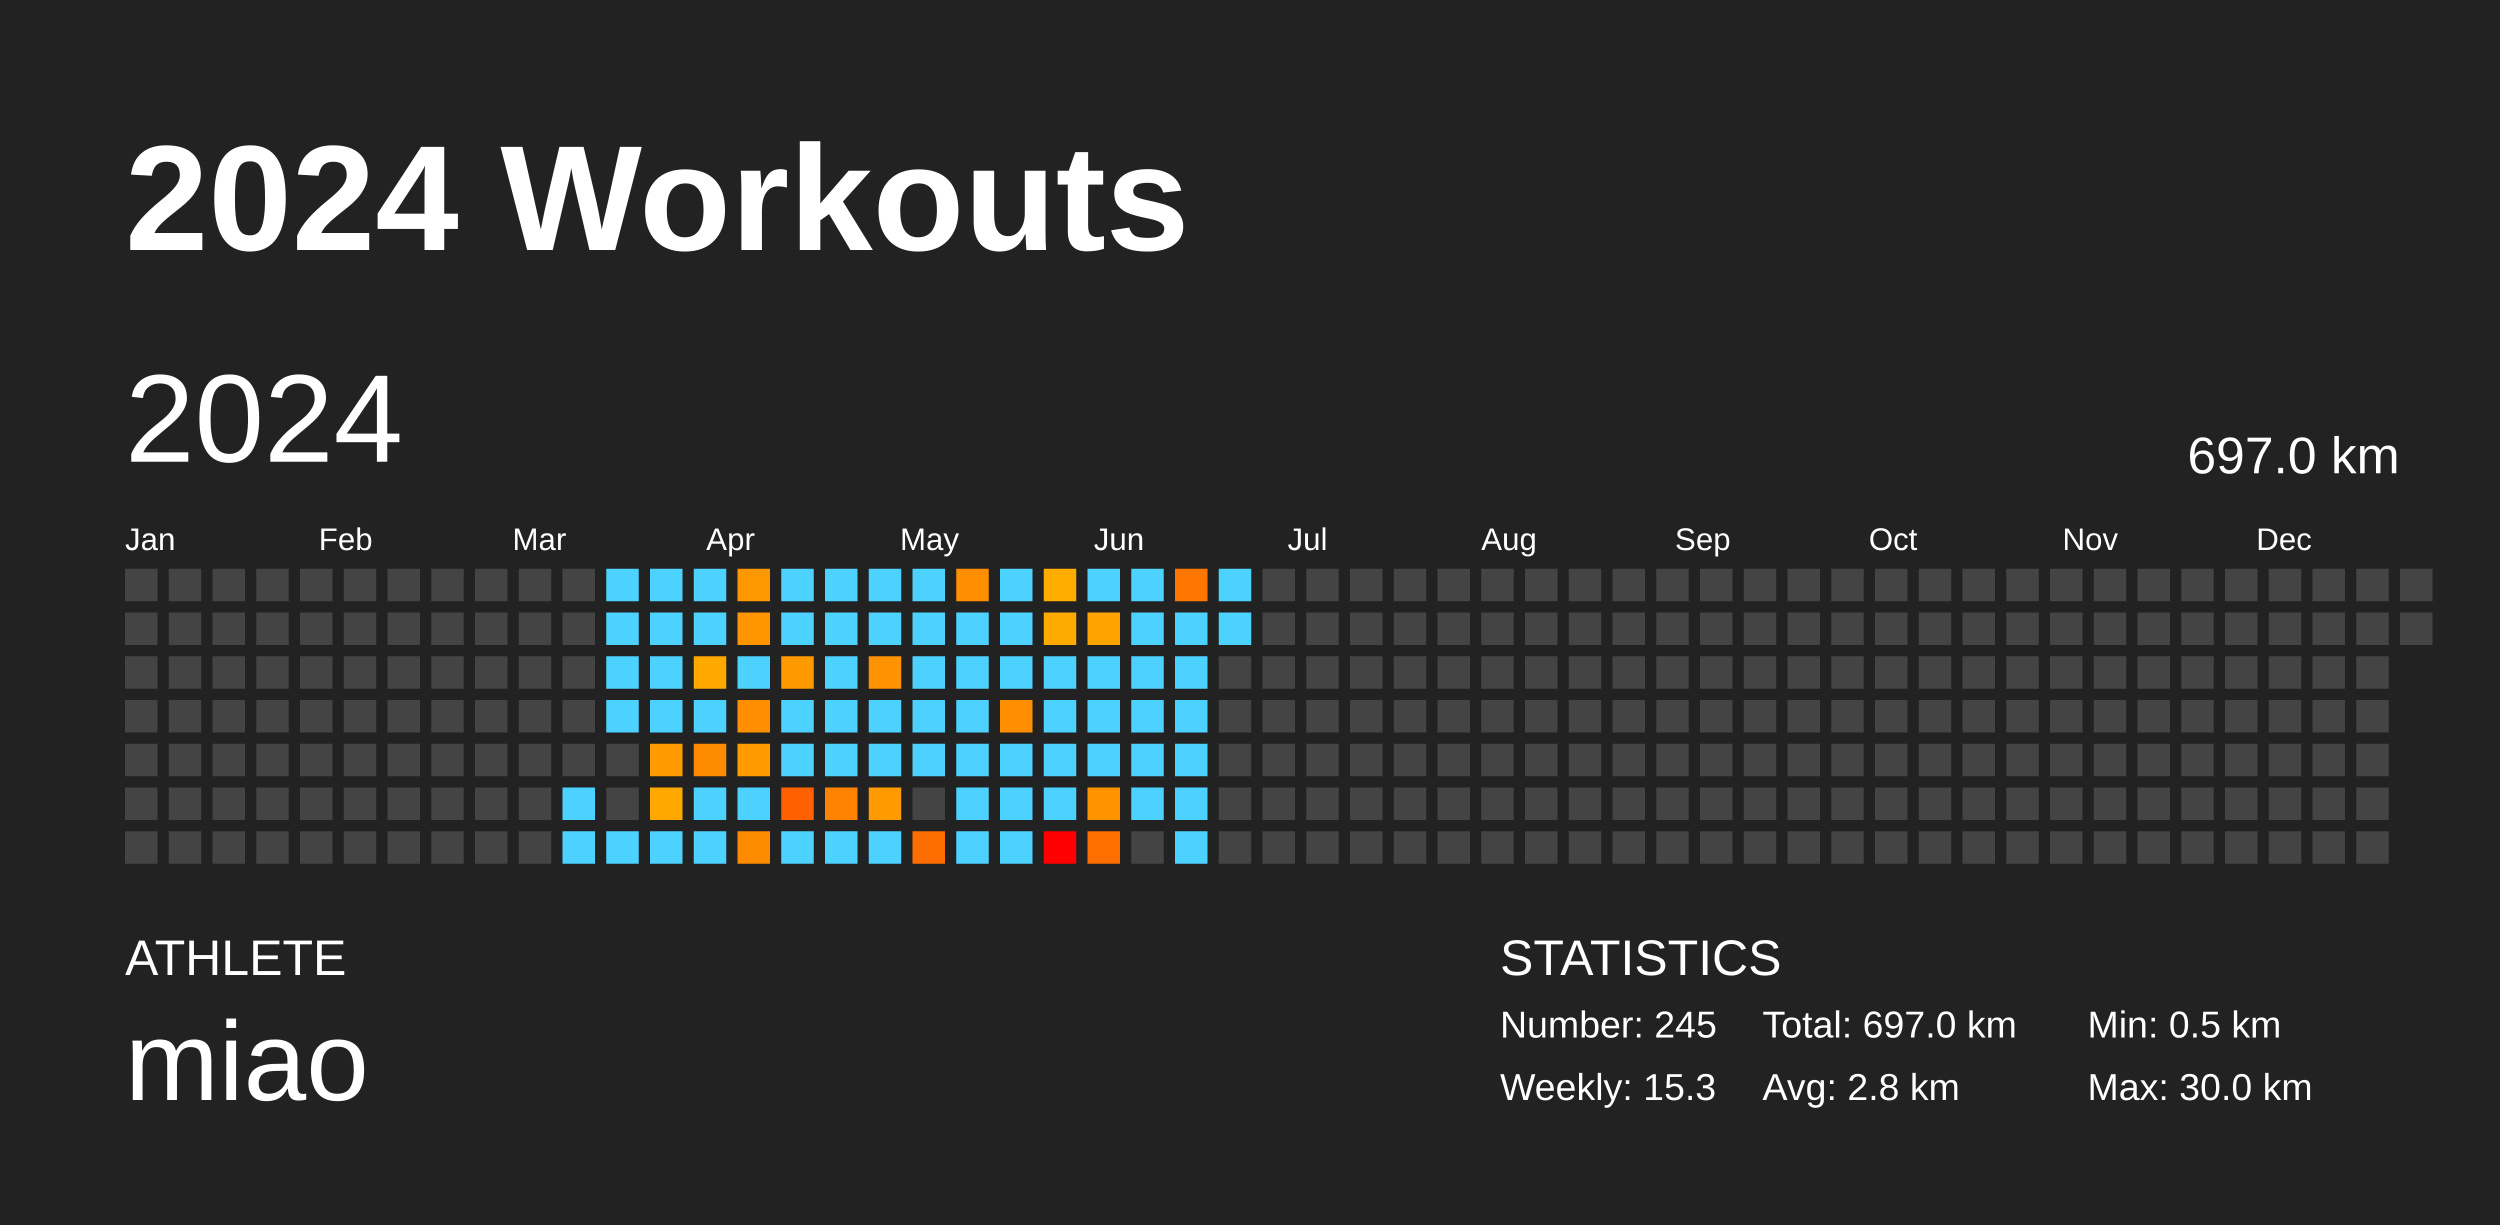
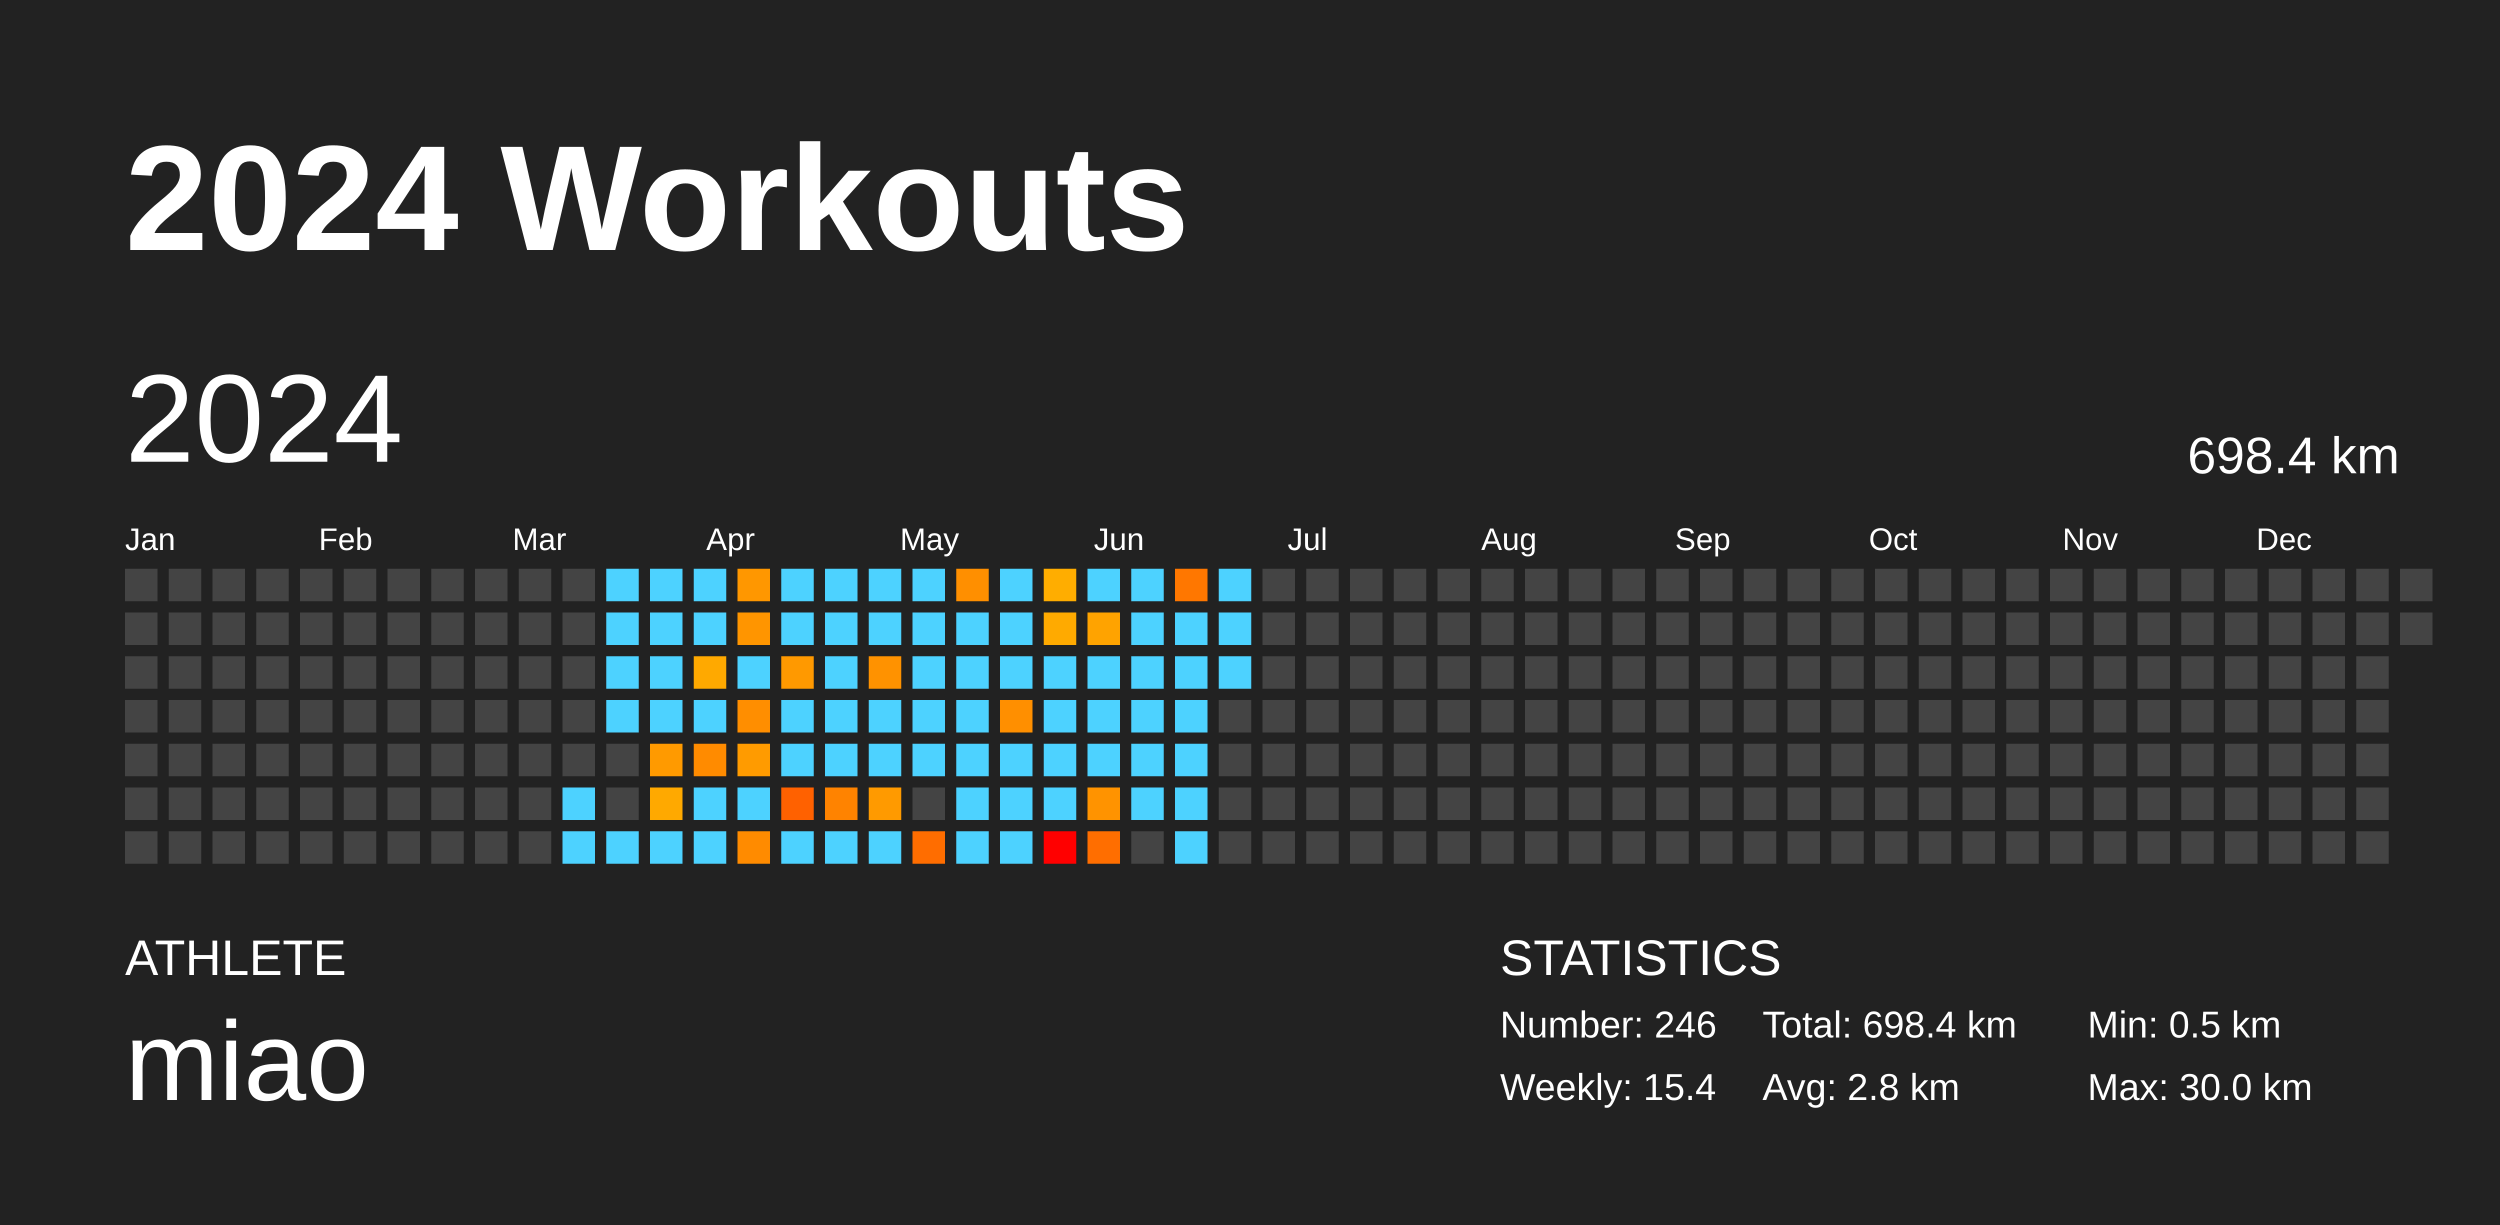
<svg xmlns="http://www.w3.org/2000/svg" baseProfile="full" height="98mm" version="1.1" viewBox="0,0,200,98" width="200mm">
  <defs />
  <rect fill="#222222" height="98" width="200" x="0" y="0" />
  <text fill="#FFFFFF" style="font-size:12px; font-family:Arial; font-weight:bold;" x="10" y="20">2024 Workouts</text>
  <text fill="#FFFFFF" style="font-size:4px; font-family:Arial" x="10" y="78">ATHLETE</text>
  <text fill="#FFFFFF" style="font-size:9px; font-family:Arial" x="10" y="88">miao</text>
  <text fill="#FFFFFF" style="font-size:4px; font-family:Arial" x="120" y="78">STATISTICS</text>
-   <text fill="#FFFFFF" style="font-size:3px; font-family:Arial" x="120" y="83">Number: 245</text>
-   <text fill="#FFFFFF" style="font-size:3px; font-family:Arial" x="120" y="88">Weekly: 15.3</text>
-   <text fill="#FFFFFF" style="font-size:3px; font-family:Arial" x="141" y="83">Total: 697.0 km</text>
+   <text fill="#FFFFFF" style="font-size:3px; font-family:Arial" x="120" y="83">Number: 246</text>
+   <text fill="#FFFFFF" style="font-size:3px; font-family:Arial" x="120" y="88">Weekly: 15.4</text>
+   <text fill="#FFFFFF" style="font-size:3px; font-family:Arial" x="141" y="83">Total: 698.4 km</text>
  <text fill="#FFFFFF" style="font-size:3px; font-family:Arial" x="141" y="88">Avg: 2.8 km</text>
  <text fill="#FFFFFF" style="font-size:3px; font-family:Arial" x="167" y="83">Min: 0.5 km</text>
  <text fill="#FFFFFF" style="font-size:3px; font-family:Arial" x="167" y="88">Max: 30.0 km</text>
  <text dominant-baseline="hanging" fill="#FFFFFF" style="font-size:10.0px; font-family:Arial;" x="10" y="30">2024</text>
-   <text dominant-baseline="hanging" fill="#FFFFFF" style="font-size:4.125px; font-family:Arial;" x="175" y="35">697.0 km</text>
+   <text dominant-baseline="hanging" fill="#FFFFFF" style="font-size:4.125px; font-family:Arial;" x="175" y="35">698.4 km</text>
  <text fill="#FFFFFF" style="font-size:2.5px; font-family:Arial" x="10.0" y="44">Jan</text>
  <text fill="#FFFFFF" style="font-size:2.5px; font-family:Arial" x="25.5" y="44">Feb</text>
  <text fill="#FFFFFF" style="font-size:2.5px; font-family:Arial" x="41.0" y="44">Mar</text>
  <text fill="#FFFFFF" style="font-size:2.5px; font-family:Arial" x="56.5" y="44">Apr</text>
  <text fill="#FFFFFF" style="font-size:2.5px; font-family:Arial" x="72.0" y="44">May</text>
  <text fill="#FFFFFF" style="font-size:2.5px; font-family:Arial" x="87.5" y="44">Jun</text>
  <text fill="#FFFFFF" style="font-size:2.5px; font-family:Arial" x="103.0" y="44">Jul</text>
  <text fill="#FFFFFF" style="font-size:2.5px; font-family:Arial" x="118.5" y="44">Aug</text>
  <text fill="#FFFFFF" style="font-size:2.5px; font-family:Arial" x="134.0" y="44">Sep</text>
  <text fill="#FFFFFF" style="font-size:2.5px; font-family:Arial" x="149.5" y="44">Oct</text>
  <text fill="#FFFFFF" style="font-size:2.5px; font-family:Arial" x="165.0" y="44">Nov</text>
  <text fill="#FFFFFF" style="font-size:2.5px; font-family:Arial" x="180.5" y="44">Dec</text>
  <rect fill="#444444" height="2.6" width="2.6" x="10.0" y="45.5" />
  <rect fill="#444444" height="2.6" width="2.6" x="10.0" y="49.0" />
  <rect fill="#444444" height="2.6" width="2.6" x="10.0" y="52.5" />
  <rect fill="#444444" height="2.6" width="2.6" x="10.0" y="56.0" />
  <rect fill="#444444" height="2.6" width="2.6" x="10.0" y="59.5" />
  <rect fill="#444444" height="2.6" width="2.6" x="10.0" y="63.0" />
  <rect fill="#444444" height="2.6" width="2.6" x="10.0" y="66.5" />
  <rect fill="#444444" height="2.6" width="2.6" x="13.5" y="45.5" />
  <rect fill="#444444" height="2.6" width="2.6" x="13.5" y="49.0" />
  <rect fill="#444444" height="2.6" width="2.6" x="13.5" y="52.5" />
  <rect fill="#444444" height="2.6" width="2.6" x="13.5" y="56.0" />
  <rect fill="#444444" height="2.6" width="2.6" x="13.5" y="59.5" />
  <rect fill="#444444" height="2.6" width="2.6" x="13.5" y="63.0" />
  <rect fill="#444444" height="2.6" width="2.6" x="13.5" y="66.5" />
  <rect fill="#444444" height="2.6" width="2.6" x="17.0" y="45.5" />
  <rect fill="#444444" height="2.6" width="2.6" x="17.0" y="49.0" />
  <rect fill="#444444" height="2.6" width="2.6" x="17.0" y="52.5" />
  <rect fill="#444444" height="2.6" width="2.6" x="17.0" y="56.0" />
  <rect fill="#444444" height="2.6" width="2.6" x="17.0" y="59.5" />
  <rect fill="#444444" height="2.6" width="2.6" x="17.0" y="63.0" />
  <rect fill="#444444" height="2.6" width="2.6" x="17.0" y="66.5" />
  <rect fill="#444444" height="2.6" width="2.6" x="20.5" y="45.5" />
  <rect fill="#444444" height="2.6" width="2.6" x="20.5" y="49.0" />
  <rect fill="#444444" height="2.6" width="2.6" x="20.5" y="52.5" />
  <rect fill="#444444" height="2.6" width="2.6" x="20.5" y="56.0" />
  <rect fill="#444444" height="2.6" width="2.6" x="20.5" y="59.5" />
  <rect fill="#444444" height="2.6" width="2.6" x="20.5" y="63.0" />
  <rect fill="#444444" height="2.6" width="2.6" x="20.5" y="66.5" />
  <rect fill="#444444" height="2.6" width="2.6" x="24.0" y="45.5" />
  <rect fill="#444444" height="2.6" width="2.6" x="24.0" y="49.0" />
  <rect fill="#444444" height="2.6" width="2.6" x="24.0" y="52.5" />
  <rect fill="#444444" height="2.6" width="2.6" x="24.0" y="56.0" />
  <rect fill="#444444" height="2.6" width="2.6" x="24.0" y="59.5" />
  <rect fill="#444444" height="2.6" width="2.6" x="24.0" y="63.0" />
  <rect fill="#444444" height="2.6" width="2.6" x="24.0" y="66.5" />
  <rect fill="#444444" height="2.6" width="2.6" x="27.5" y="45.5" />
  <rect fill="#444444" height="2.6" width="2.6" x="27.5" y="49.0" />
  <rect fill="#444444" height="2.6" width="2.6" x="27.5" y="52.5" />
  <rect fill="#444444" height="2.6" width="2.6" x="27.5" y="56.0" />
  <rect fill="#444444" height="2.6" width="2.6" x="27.5" y="59.5" />
  <rect fill="#444444" height="2.6" width="2.6" x="27.5" y="63.0" />
  <rect fill="#444444" height="2.6" width="2.6" x="27.5" y="66.5" />
  <rect fill="#444444" height="2.6" width="2.6" x="31.0" y="45.5" />
  <rect fill="#444444" height="2.6" width="2.6" x="31.0" y="49.0" />
  <rect fill="#444444" height="2.6" width="2.6" x="31.0" y="52.5" />
  <rect fill="#444444" height="2.6" width="2.6" x="31.0" y="56.0" />
  <rect fill="#444444" height="2.6" width="2.6" x="31.0" y="59.5" />
  <rect fill="#444444" height="2.6" width="2.6" x="31.0" y="63.0" />
  <rect fill="#444444" height="2.6" width="2.6" x="31.0" y="66.5" />
  <rect fill="#444444" height="2.6" width="2.6" x="34.5" y="45.5" />
  <rect fill="#444444" height="2.6" width="2.6" x="34.5" y="49.0" />
  <rect fill="#444444" height="2.6" width="2.6" x="34.5" y="52.5" />
  <rect fill="#444444" height="2.6" width="2.6" x="34.5" y="56.0" />
  <rect fill="#444444" height="2.6" width="2.6" x="34.5" y="59.5" />
  <rect fill="#444444" height="2.6" width="2.6" x="34.5" y="63.0" />
  <rect fill="#444444" height="2.6" width="2.6" x="34.5" y="66.5" />
  <rect fill="#444444" height="2.6" width="2.6" x="38.0" y="45.5" />
  <rect fill="#444444" height="2.6" width="2.6" x="38.0" y="49.0" />
  <rect fill="#444444" height="2.6" width="2.6" x="38.0" y="52.5" />
  <rect fill="#444444" height="2.6" width="2.6" x="38.0" y="56.0" />
  <rect fill="#444444" height="2.6" width="2.6" x="38.0" y="59.5" />
  <rect fill="#444444" height="2.6" width="2.6" x="38.0" y="63.0" />
  <rect fill="#444444" height="2.6" width="2.6" x="38.0" y="66.5" />
  <rect fill="#444444" height="2.6" width="2.6" x="41.5" y="45.5" />
  <rect fill="#444444" height="2.6" width="2.6" x="41.5" y="49.0" />
  <rect fill="#444444" height="2.6" width="2.6" x="41.5" y="52.5" />
  <rect fill="#444444" height="2.6" width="2.6" x="41.5" y="56.0" />
  <rect fill="#444444" height="2.6" width="2.6" x="41.5" y="59.5" />
  <rect fill="#444444" height="2.6" width="2.6" x="41.5" y="63.0" />
  <rect fill="#444444" height="2.6" width="2.6" x="41.5" y="66.5" />
  <rect fill="#444444" height="2.6" width="2.6" x="45.0" y="45.5" />
  <rect fill="#444444" height="2.6" width="2.6" x="45.0" y="49.0" />
  <rect fill="#444444" height="2.6" width="2.6" x="45.0" y="52.5" />
  <rect fill="#444444" height="2.6" width="2.6" x="45.0" y="56.0" />
  <rect fill="#444444" height="2.6" width="2.6" x="45.0" y="59.5" />
  <rect fill="#4dd2ff" height="2.6" width="2.6" x="45.0" y="63.0" />
  <rect fill="#4dd2ff" height="2.6" width="2.6" x="45.0" y="66.5" />
  <rect fill="#4dd2ff" height="2.6" width="2.6" x="48.5" y="45.5" />
  <rect fill="#4dd2ff" height="2.6" width="2.6" x="48.5" y="49.0" />
  <rect fill="#4dd2ff" height="2.6" width="2.6" x="48.5" y="52.5" />
  <rect fill="#4dd2ff" height="2.6" width="2.6" x="48.5" y="56.0" />
  <rect fill="#444444" height="2.6" width="2.6" x="48.5" y="59.5" />
  <rect fill="#444444" height="2.6" width="2.6" x="48.5" y="63.0" />
  <rect fill="#4dd2ff" height="2.6" width="2.6" x="48.5" y="66.5" />
  <rect fill="#4dd2ff" height="2.6" width="2.6" x="52.0" y="45.5" />
  <rect fill="#4dd2ff" height="2.6" width="2.6" x="52.0" y="49.0" />
  <rect fill="#4dd2ff" height="2.6" width="2.6" x="52.0" y="52.5" />
  <rect fill="#4dd2ff" height="2.6" width="2.6" x="52.0" y="56.0" />
  <rect fill="#ff9a00" height="2.6" width="2.6" x="52.0" y="59.5" />
  <rect fill="#ffa900" height="2.6" width="2.6" x="52.0" y="63.0" />
  <rect fill="#4dd2ff" height="2.6" width="2.6" x="52.0" y="66.5" />
  <rect fill="#4dd2ff" height="2.6" width="2.6" x="55.5" y="45.5" />
  <rect fill="#4dd2ff" height="2.6" width="2.6" x="55.5" y="49.0" />
  <rect fill="#ffa900" height="2.6" width="2.6" x="55.5" y="52.5" />
  <rect fill="#4dd2ff" height="2.6" width="2.6" x="55.5" y="56.0" />
  <rect fill="#ff8b00" height="2.6" width="2.6" x="55.5" y="59.5" />
  <rect fill="#4dd2ff" height="2.6" width="2.6" x="55.5" y="63.0" />
  <rect fill="#4dd2ff" height="2.6" width="2.6" x="55.5" y="66.5" />
  <rect fill="#ff9700" height="2.6" width="2.6" x="59.0" y="45.5" />
  <rect fill="#ff9500" height="2.6" width="2.6" x="59.0" y="49.0" />
  <rect fill="#4dd2ff" height="2.6" width="2.6" x="59.0" y="52.5" />
  <rect fill="#ff8e00" height="2.6" width="2.6" x="59.0" y="56.0" />
  <rect fill="#ff9b00" height="2.6" width="2.6" x="59.0" y="59.5" />
  <rect fill="#4dd2ff" height="2.6" width="2.6" x="59.0" y="63.0" />
  <rect fill="#ff8b00" height="2.6" width="2.6" x="59.0" y="66.5" />
  <rect fill="#4dd2ff" height="2.6" width="2.6" x="62.5" y="45.5" />
  <rect fill="#4dd2ff" height="2.6" width="2.6" x="62.5" y="49.0" />
  <rect fill="#ff9900" height="2.6" width="2.6" x="62.5" y="52.5" />
  <rect fill="#4dd2ff" height="2.6" width="2.6" x="62.5" y="56.0" />
  <rect fill="#4dd2ff" height="2.6" width="2.6" x="62.5" y="59.5" />
  <rect fill="#ff6100" height="2.6" width="2.6" x="62.5" y="63.0" />
  <rect fill="#4dd2ff" height="2.6" width="2.6" x="62.5" y="66.5" />
  <rect fill="#4dd2ff" height="2.6" width="2.6" x="66.0" y="45.5" />
  <rect fill="#4dd2ff" height="2.6" width="2.6" x="66.0" y="49.0" />
  <rect fill="#4dd2ff" height="2.6" width="2.6" x="66.0" y="52.5" />
  <rect fill="#4dd2ff" height="2.6" width="2.6" x="66.0" y="56.0" />
  <rect fill="#4dd2ff" height="2.6" width="2.6" x="66.0" y="59.5" />
  <rect fill="#ff8300" height="2.6" width="2.6" x="66.0" y="63.0" />
  <rect fill="#4dd2ff" height="2.6" width="2.6" x="66.0" y="66.5" />
  <rect fill="#4dd2ff" height="2.6" width="2.6" x="69.5" y="45.5" />
  <rect fill="#4dd2ff" height="2.6" width="2.6" x="69.5" y="49.0" />
  <rect fill="#ff9200" height="2.6" width="2.6" x="69.5" y="52.5" />
  <rect fill="#4dd2ff" height="2.6" width="2.6" x="69.5" y="56.0" />
  <rect fill="#4dd2ff" height="2.6" width="2.6" x="69.5" y="59.5" />
  <rect fill="#ff9a00" height="2.6" width="2.6" x="69.5" y="63.0" />
  <rect fill="#4dd2ff" height="2.6" width="2.6" x="69.5" y="66.5" />
  <rect fill="#4dd2ff" height="2.6" width="2.6" x="73.0" y="45.5" />
  <rect fill="#4dd2ff" height="2.6" width="2.6" x="73.0" y="49.0" />
  <rect fill="#4dd2ff" height="2.6" width="2.6" x="73.0" y="52.5" />
  <rect fill="#4dd2ff" height="2.6" width="2.6" x="73.0" y="56.0" />
  <rect fill="#4dd2ff" height="2.6" width="2.6" x="73.0" y="59.5" />
  <rect fill="#444444" height="2.6" width="2.6" x="73.0" y="63.0" />
  <rect fill="#ff6d00" height="2.6" width="2.6" x="73.0" y="66.5" />
  <rect fill="#ff8f00" height="2.6" width="2.6" x="76.5" y="45.5" />
  <rect fill="#4dd2ff" height="2.6" width="2.6" x="76.5" y="49.0" />
  <rect fill="#4dd2ff" height="2.6" width="2.6" x="76.5" y="52.5" />
  <rect fill="#4dd2ff" height="2.6" width="2.6" x="76.5" y="56.0" />
  <rect fill="#4dd2ff" height="2.6" width="2.6" x="76.5" y="59.5" />
  <rect fill="#4dd2ff" height="2.6" width="2.6" x="76.5" y="63.0" />
  <rect fill="#4dd2ff" height="2.6" width="2.6" x="76.5" y="66.5" />
  <rect fill="#4dd2ff" height="2.6" width="2.6" x="80.0" y="45.5" />
  <rect fill="#4dd2ff" height="2.6" width="2.6" x="80.0" y="49.0" />
  <rect fill="#4dd2ff" height="2.6" width="2.6" x="80.0" y="52.5" />
  <rect fill="#ff8f00" height="2.6" width="2.6" x="80.0" y="56.0" />
  <rect fill="#4dd2ff" height="2.6" width="2.6" x="80.0" y="59.5" />
  <rect fill="#4dd2ff" height="2.6" width="2.6" x="80.0" y="63.0" />
  <rect fill="#4dd2ff" height="2.6" width="2.6" x="80.0" y="66.5" />
  <rect fill="#ffad00" height="2.6" width="2.6" x="83.5" y="45.5" />
  <rect fill="#ffaa00" height="2.6" width="2.6" x="83.5" y="49.0" />
  <rect fill="#4dd2ff" height="2.6" width="2.6" x="83.5" y="52.5" />
  <rect fill="#4dd2ff" height="2.6" width="2.6" x="83.5" y="56.0" />
  <rect fill="#4dd2ff" height="2.6" width="2.6" x="83.5" y="59.5" />
  <rect fill="#4dd2ff" height="2.6" width="2.6" x="83.5" y="63.0" />
  <rect fill="red" height="2.6" width="2.6" x="83.5" y="66.5" />
  <rect fill="#4dd2ff" height="2.6" width="2.6" x="87.0" y="45.5" />
  <rect fill="#ffa300" height="2.6" width="2.6" x="87.0" y="49.0" />
  <rect fill="#4dd2ff" height="2.6" width="2.6" x="87.0" y="52.5" />
  <rect fill="#4dd2ff" height="2.6" width="2.6" x="87.0" y="56.0" />
  <rect fill="#4dd2ff" height="2.6" width="2.6" x="87.0" y="59.5" />
  <rect fill="#ff9300" height="2.6" width="2.6" x="87.0" y="63.0" />
  <rect fill="#ff6e00" height="2.6" width="2.6" x="87.0" y="66.5" />
  <rect fill="#4dd2ff" height="2.6" width="2.6" x="90.5" y="45.5" />
  <rect fill="#4dd2ff" height="2.6" width="2.6" x="90.5" y="49.0" />
  <rect fill="#4dd2ff" height="2.6" width="2.6" x="90.5" y="52.5" />
  <rect fill="#4dd2ff" height="2.6" width="2.6" x="90.5" y="56.0" />
  <rect fill="#4dd2ff" height="2.6" width="2.6" x="90.5" y="59.5" />
  <rect fill="#4dd2ff" height="2.6" width="2.6" x="90.5" y="63.0" />
  <rect fill="#444444" height="2.6" width="2.6" x="90.5" y="66.5" />
  <rect fill="#ff7700" height="2.6" width="2.6" x="94.0" y="45.5" />
  <rect fill="#4dd2ff" height="2.6" width="2.6" x="94.0" y="49.0" />
  <rect fill="#4dd2ff" height="2.6" width="2.6" x="94.0" y="52.5" />
  <rect fill="#4dd2ff" height="2.6" width="2.6" x="94.0" y="56.0" />
  <rect fill="#4dd2ff" height="2.6" width="2.6" x="94.0" y="59.5" />
  <rect fill="#4dd2ff" height="2.6" width="2.6" x="94.0" y="63.0" />
  <rect fill="#4dd2ff" height="2.6" width="2.6" x="94.0" y="66.5" />
  <rect fill="#4dd2ff" height="2.6" width="2.6" x="97.5" y="45.5" />
  <rect fill="#4dd2ff" height="2.6" width="2.6" x="97.5" y="49.0" />
-   <rect fill="#444444" height="2.6" width="2.6" x="97.5" y="52.5" />
+   <rect fill="#4dd2ff" height="2.6" width="2.6" x="97.5" y="52.5" />
  <rect fill="#444444" height="2.6" width="2.6" x="97.5" y="56.0" />
  <rect fill="#444444" height="2.6" width="2.6" x="97.5" y="59.5" />
  <rect fill="#444444" height="2.6" width="2.6" x="97.5" y="63.0" />
  <rect fill="#444444" height="2.6" width="2.6" x="97.5" y="66.5" />
  <rect fill="#444444" height="2.6" width="2.6" x="101.0" y="45.5" />
  <rect fill="#444444" height="2.6" width="2.6" x="101.0" y="49.0" />
  <rect fill="#444444" height="2.6" width="2.6" x="101.0" y="52.5" />
  <rect fill="#444444" height="2.6" width="2.6" x="101.0" y="56.0" />
  <rect fill="#444444" height="2.6" width="2.6" x="101.0" y="59.5" />
  <rect fill="#444444" height="2.6" width="2.6" x="101.0" y="63.0" />
  <rect fill="#444444" height="2.6" width="2.6" x="101.0" y="66.5" />
  <rect fill="#444444" height="2.6" width="2.6" x="104.5" y="45.5" />
  <rect fill="#444444" height="2.6" width="2.6" x="104.5" y="49.0" />
  <rect fill="#444444" height="2.6" width="2.6" x="104.5" y="52.5" />
  <rect fill="#444444" height="2.6" width="2.6" x="104.5" y="56.0" />
  <rect fill="#444444" height="2.6" width="2.6" x="104.5" y="59.5" />
  <rect fill="#444444" height="2.6" width="2.6" x="104.5" y="63.0" />
  <rect fill="#444444" height="2.6" width="2.6" x="104.5" y="66.5" />
  <rect fill="#444444" height="2.6" width="2.6" x="108.0" y="45.5" />
  <rect fill="#444444" height="2.6" width="2.6" x="108.0" y="49.0" />
  <rect fill="#444444" height="2.6" width="2.6" x="108.0" y="52.5" />
  <rect fill="#444444" height="2.6" width="2.6" x="108.0" y="56.0" />
  <rect fill="#444444" height="2.6" width="2.6" x="108.0" y="59.5" />
  <rect fill="#444444" height="2.6" width="2.6" x="108.0" y="63.0" />
  <rect fill="#444444" height="2.6" width="2.6" x="108.0" y="66.5" />
  <rect fill="#444444" height="2.6" width="2.6" x="111.5" y="45.5" />
  <rect fill="#444444" height="2.6" width="2.6" x="111.5" y="49.0" />
  <rect fill="#444444" height="2.6" width="2.6" x="111.5" y="52.5" />
  <rect fill="#444444" height="2.6" width="2.6" x="111.5" y="56.0" />
  <rect fill="#444444" height="2.6" width="2.6" x="111.5" y="59.5" />
  <rect fill="#444444" height="2.6" width="2.6" x="111.5" y="63.0" />
  <rect fill="#444444" height="2.6" width="2.6" x="111.5" y="66.5" />
  <rect fill="#444444" height="2.6" width="2.6" x="115.0" y="45.5" />
  <rect fill="#444444" height="2.6" width="2.6" x="115.0" y="49.0" />
  <rect fill="#444444" height="2.6" width="2.6" x="115.0" y="52.5" />
  <rect fill="#444444" height="2.6" width="2.6" x="115.0" y="56.0" />
  <rect fill="#444444" height="2.6" width="2.6" x="115.0" y="59.5" />
  <rect fill="#444444" height="2.6" width="2.6" x="115.0" y="63.0" />
  <rect fill="#444444" height="2.6" width="2.6" x="115.0" y="66.5" />
  <rect fill="#444444" height="2.6" width="2.6" x="118.5" y="45.5" />
  <rect fill="#444444" height="2.6" width="2.6" x="118.5" y="49.0" />
  <rect fill="#444444" height="2.6" width="2.6" x="118.5" y="52.5" />
  <rect fill="#444444" height="2.6" width="2.6" x="118.5" y="56.0" />
  <rect fill="#444444" height="2.6" width="2.6" x="118.5" y="59.5" />
  <rect fill="#444444" height="2.6" width="2.6" x="118.5" y="63.0" />
  <rect fill="#444444" height="2.6" width="2.6" x="118.5" y="66.5" />
  <rect fill="#444444" height="2.6" width="2.6" x="122.0" y="45.5" />
  <rect fill="#444444" height="2.6" width="2.6" x="122.0" y="49.0" />
  <rect fill="#444444" height="2.6" width="2.6" x="122.0" y="52.5" />
  <rect fill="#444444" height="2.6" width="2.6" x="122.0" y="56.0" />
  <rect fill="#444444" height="2.6" width="2.6" x="122.0" y="59.5" />
  <rect fill="#444444" height="2.6" width="2.6" x="122.0" y="63.0" />
  <rect fill="#444444" height="2.6" width="2.6" x="122.0" y="66.5" />
  <rect fill="#444444" height="2.6" width="2.6" x="125.5" y="45.5" />
  <rect fill="#444444" height="2.6" width="2.6" x="125.5" y="49.0" />
  <rect fill="#444444" height="2.6" width="2.6" x="125.5" y="52.5" />
  <rect fill="#444444" height="2.6" width="2.6" x="125.5" y="56.0" />
  <rect fill="#444444" height="2.6" width="2.6" x="125.5" y="59.5" />
  <rect fill="#444444" height="2.6" width="2.6" x="125.5" y="63.0" />
  <rect fill="#444444" height="2.6" width="2.6" x="125.5" y="66.5" />
  <rect fill="#444444" height="2.6" width="2.6" x="129.0" y="45.5" />
  <rect fill="#444444" height="2.6" width="2.6" x="129.0" y="49.0" />
  <rect fill="#444444" height="2.6" width="2.6" x="129.0" y="52.5" />
  <rect fill="#444444" height="2.6" width="2.6" x="129.0" y="56.0" />
  <rect fill="#444444" height="2.6" width="2.6" x="129.0" y="59.5" />
  <rect fill="#444444" height="2.6" width="2.6" x="129.0" y="63.0" />
  <rect fill="#444444" height="2.6" width="2.6" x="129.0" y="66.5" />
  <rect fill="#444444" height="2.6" width="2.6" x="132.5" y="45.5" />
  <rect fill="#444444" height="2.6" width="2.6" x="132.5" y="49.0" />
  <rect fill="#444444" height="2.6" width="2.6" x="132.5" y="52.5" />
  <rect fill="#444444" height="2.6" width="2.6" x="132.5" y="56.0" />
  <rect fill="#444444" height="2.6" width="2.6" x="132.5" y="59.5" />
  <rect fill="#444444" height="2.6" width="2.6" x="132.5" y="63.0" />
  <rect fill="#444444" height="2.6" width="2.6" x="132.5" y="66.5" />
  <rect fill="#444444" height="2.6" width="2.6" x="136.0" y="45.5" />
  <rect fill="#444444" height="2.6" width="2.6" x="136.0" y="49.0" />
  <rect fill="#444444" height="2.6" width="2.6" x="136.0" y="52.5" />
  <rect fill="#444444" height="2.6" width="2.6" x="136.0" y="56.0" />
  <rect fill="#444444" height="2.6" width="2.6" x="136.0" y="59.5" />
  <rect fill="#444444" height="2.6" width="2.6" x="136.0" y="63.0" />
  <rect fill="#444444" height="2.6" width="2.6" x="136.0" y="66.5" />
  <rect fill="#444444" height="2.6" width="2.6" x="139.5" y="45.5" />
  <rect fill="#444444" height="2.6" width="2.6" x="139.5" y="49.0" />
  <rect fill="#444444" height="2.6" width="2.6" x="139.5" y="52.5" />
  <rect fill="#444444" height="2.6" width="2.6" x="139.5" y="56.0" />
  <rect fill="#444444" height="2.6" width="2.6" x="139.5" y="59.5" />
  <rect fill="#444444" height="2.6" width="2.6" x="139.5" y="63.0" />
  <rect fill="#444444" height="2.6" width="2.6" x="139.5" y="66.5" />
  <rect fill="#444444" height="2.6" width="2.6" x="143.0" y="45.5" />
  <rect fill="#444444" height="2.6" width="2.6" x="143.0" y="49.0" />
  <rect fill="#444444" height="2.6" width="2.6" x="143.0" y="52.5" />
  <rect fill="#444444" height="2.6" width="2.6" x="143.0" y="56.0" />
  <rect fill="#444444" height="2.6" width="2.6" x="143.0" y="59.5" />
  <rect fill="#444444" height="2.6" width="2.6" x="143.0" y="63.0" />
  <rect fill="#444444" height="2.6" width="2.6" x="143.0" y="66.5" />
  <rect fill="#444444" height="2.6" width="2.6" x="146.5" y="45.5" />
  <rect fill="#444444" height="2.6" width="2.6" x="146.5" y="49.0" />
  <rect fill="#444444" height="2.6" width="2.6" x="146.5" y="52.5" />
  <rect fill="#444444" height="2.6" width="2.6" x="146.5" y="56.0" />
  <rect fill="#444444" height="2.6" width="2.6" x="146.5" y="59.5" />
  <rect fill="#444444" height="2.6" width="2.6" x="146.5" y="63.0" />
  <rect fill="#444444" height="2.6" width="2.6" x="146.5" y="66.5" />
  <rect fill="#444444" height="2.6" width="2.6" x="150.0" y="45.5" />
  <rect fill="#444444" height="2.6" width="2.6" x="150.0" y="49.0" />
  <rect fill="#444444" height="2.6" width="2.6" x="150.0" y="52.5" />
  <rect fill="#444444" height="2.6" width="2.6" x="150.0" y="56.0" />
  <rect fill="#444444" height="2.6" width="2.6" x="150.0" y="59.5" />
  <rect fill="#444444" height="2.6" width="2.6" x="150.0" y="63.0" />
  <rect fill="#444444" height="2.6" width="2.6" x="150.0" y="66.5" />
  <rect fill="#444444" height="2.6" width="2.6" x="153.5" y="45.5" />
  <rect fill="#444444" height="2.6" width="2.6" x="153.5" y="49.0" />
  <rect fill="#444444" height="2.6" width="2.6" x="153.5" y="52.5" />
  <rect fill="#444444" height="2.6" width="2.6" x="153.5" y="56.0" />
  <rect fill="#444444" height="2.6" width="2.6" x="153.5" y="59.5" />
  <rect fill="#444444" height="2.6" width="2.6" x="153.5" y="63.0" />
  <rect fill="#444444" height="2.6" width="2.6" x="153.5" y="66.5" />
  <rect fill="#444444" height="2.6" width="2.6" x="157.0" y="45.5" />
  <rect fill="#444444" height="2.6" width="2.6" x="157.0" y="49.0" />
  <rect fill="#444444" height="2.6" width="2.6" x="157.0" y="52.5" />
  <rect fill="#444444" height="2.6" width="2.6" x="157.0" y="56.0" />
  <rect fill="#444444" height="2.6" width="2.6" x="157.0" y="59.5" />
  <rect fill="#444444" height="2.6" width="2.6" x="157.0" y="63.0" />
  <rect fill="#444444" height="2.6" width="2.6" x="157.0" y="66.5" />
  <rect fill="#444444" height="2.6" width="2.6" x="160.5" y="45.5" />
  <rect fill="#444444" height="2.6" width="2.6" x="160.5" y="49.0" />
  <rect fill="#444444" height="2.6" width="2.6" x="160.5" y="52.5" />
  <rect fill="#444444" height="2.6" width="2.6" x="160.5" y="56.0" />
  <rect fill="#444444" height="2.6" width="2.6" x="160.5" y="59.5" />
  <rect fill="#444444" height="2.6" width="2.6" x="160.5" y="63.0" />
  <rect fill="#444444" height="2.6" width="2.6" x="160.5" y="66.5" />
  <rect fill="#444444" height="2.6" width="2.6" x="164.0" y="45.5" />
  <rect fill="#444444" height="2.6" width="2.6" x="164.0" y="49.0" />
  <rect fill="#444444" height="2.6" width="2.6" x="164.0" y="52.5" />
  <rect fill="#444444" height="2.6" width="2.6" x="164.0" y="56.0" />
  <rect fill="#444444" height="2.6" width="2.6" x="164.0" y="59.5" />
  <rect fill="#444444" height="2.6" width="2.6" x="164.0" y="63.0" />
  <rect fill="#444444" height="2.6" width="2.6" x="164.0" y="66.5" />
  <rect fill="#444444" height="2.6" width="2.6" x="167.5" y="45.5" />
  <rect fill="#444444" height="2.6" width="2.6" x="167.5" y="49.0" />
  <rect fill="#444444" height="2.6" width="2.6" x="167.5" y="52.5" />
  <rect fill="#444444" height="2.6" width="2.6" x="167.5" y="56.0" />
  <rect fill="#444444" height="2.6" width="2.6" x="167.5" y="59.5" />
  <rect fill="#444444" height="2.6" width="2.6" x="167.5" y="63.0" />
  <rect fill="#444444" height="2.6" width="2.6" x="167.5" y="66.5" />
  <rect fill="#444444" height="2.6" width="2.6" x="171.0" y="45.5" />
  <rect fill="#444444" height="2.6" width="2.6" x="171.0" y="49.0" />
  <rect fill="#444444" height="2.6" width="2.6" x="171.0" y="52.5" />
  <rect fill="#444444" height="2.6" width="2.6" x="171.0" y="56.0" />
  <rect fill="#444444" height="2.6" width="2.6" x="171.0" y="59.5" />
  <rect fill="#444444" height="2.6" width="2.6" x="171.0" y="63.0" />
  <rect fill="#444444" height="2.6" width="2.6" x="171.0" y="66.5" />
  <rect fill="#444444" height="2.6" width="2.6" x="174.5" y="45.5" />
  <rect fill="#444444" height="2.6" width="2.6" x="174.5" y="49.0" />
  <rect fill="#444444" height="2.6" width="2.6" x="174.5" y="52.5" />
  <rect fill="#444444" height="2.6" width="2.6" x="174.5" y="56.0" />
  <rect fill="#444444" height="2.6" width="2.6" x="174.5" y="59.5" />
  <rect fill="#444444" height="2.6" width="2.6" x="174.5" y="63.0" />
  <rect fill="#444444" height="2.6" width="2.6" x="174.5" y="66.5" />
  <rect fill="#444444" height="2.6" width="2.6" x="178.0" y="45.5" />
  <rect fill="#444444" height="2.6" width="2.6" x="178.0" y="49.0" />
  <rect fill="#444444" height="2.6" width="2.6" x="178.0" y="52.5" />
  <rect fill="#444444" height="2.6" width="2.6" x="178.0" y="56.0" />
  <rect fill="#444444" height="2.6" width="2.6" x="178.0" y="59.5" />
  <rect fill="#444444" height="2.6" width="2.6" x="178.0" y="63.0" />
  <rect fill="#444444" height="2.6" width="2.6" x="178.0" y="66.5" />
  <rect fill="#444444" height="2.6" width="2.6" x="181.5" y="45.5" />
  <rect fill="#444444" height="2.6" width="2.6" x="181.5" y="49.0" />
  <rect fill="#444444" height="2.6" width="2.6" x="181.5" y="52.5" />
  <rect fill="#444444" height="2.6" width="2.6" x="181.5" y="56.0" />
  <rect fill="#444444" height="2.6" width="2.6" x="181.5" y="59.5" />
  <rect fill="#444444" height="2.6" width="2.6" x="181.5" y="63.0" />
  <rect fill="#444444" height="2.6" width="2.6" x="181.5" y="66.5" />
  <rect fill="#444444" height="2.6" width="2.6" x="185.0" y="45.5" />
  <rect fill="#444444" height="2.6" width="2.6" x="185.0" y="49.0" />
  <rect fill="#444444" height="2.6" width="2.6" x="185.0" y="52.5" />
  <rect fill="#444444" height="2.6" width="2.6" x="185.0" y="56.0" />
  <rect fill="#444444" height="2.6" width="2.6" x="185.0" y="59.5" />
  <rect fill="#444444" height="2.6" width="2.6" x="185.0" y="63.0" />
  <rect fill="#444444" height="2.6" width="2.6" x="185.0" y="66.5" />
  <rect fill="#444444" height="2.6" width="2.6" x="188.5" y="45.5" />
  <rect fill="#444444" height="2.6" width="2.6" x="188.5" y="49.0" />
  <rect fill="#444444" height="2.6" width="2.6" x="188.5" y="52.5" />
  <rect fill="#444444" height="2.6" width="2.6" x="188.5" y="56.0" />
  <rect fill="#444444" height="2.6" width="2.6" x="188.5" y="59.5" />
  <rect fill="#444444" height="2.6" width="2.6" x="188.5" y="63.0" />
  <rect fill="#444444" height="2.6" width="2.6" x="188.5" y="66.5" />
  <rect fill="#444444" height="2.6" width="2.6" x="192.0" y="45.5" />
  <rect fill="#444444" height="2.6" width="2.6" x="192.0" y="49.0" />
</svg>
